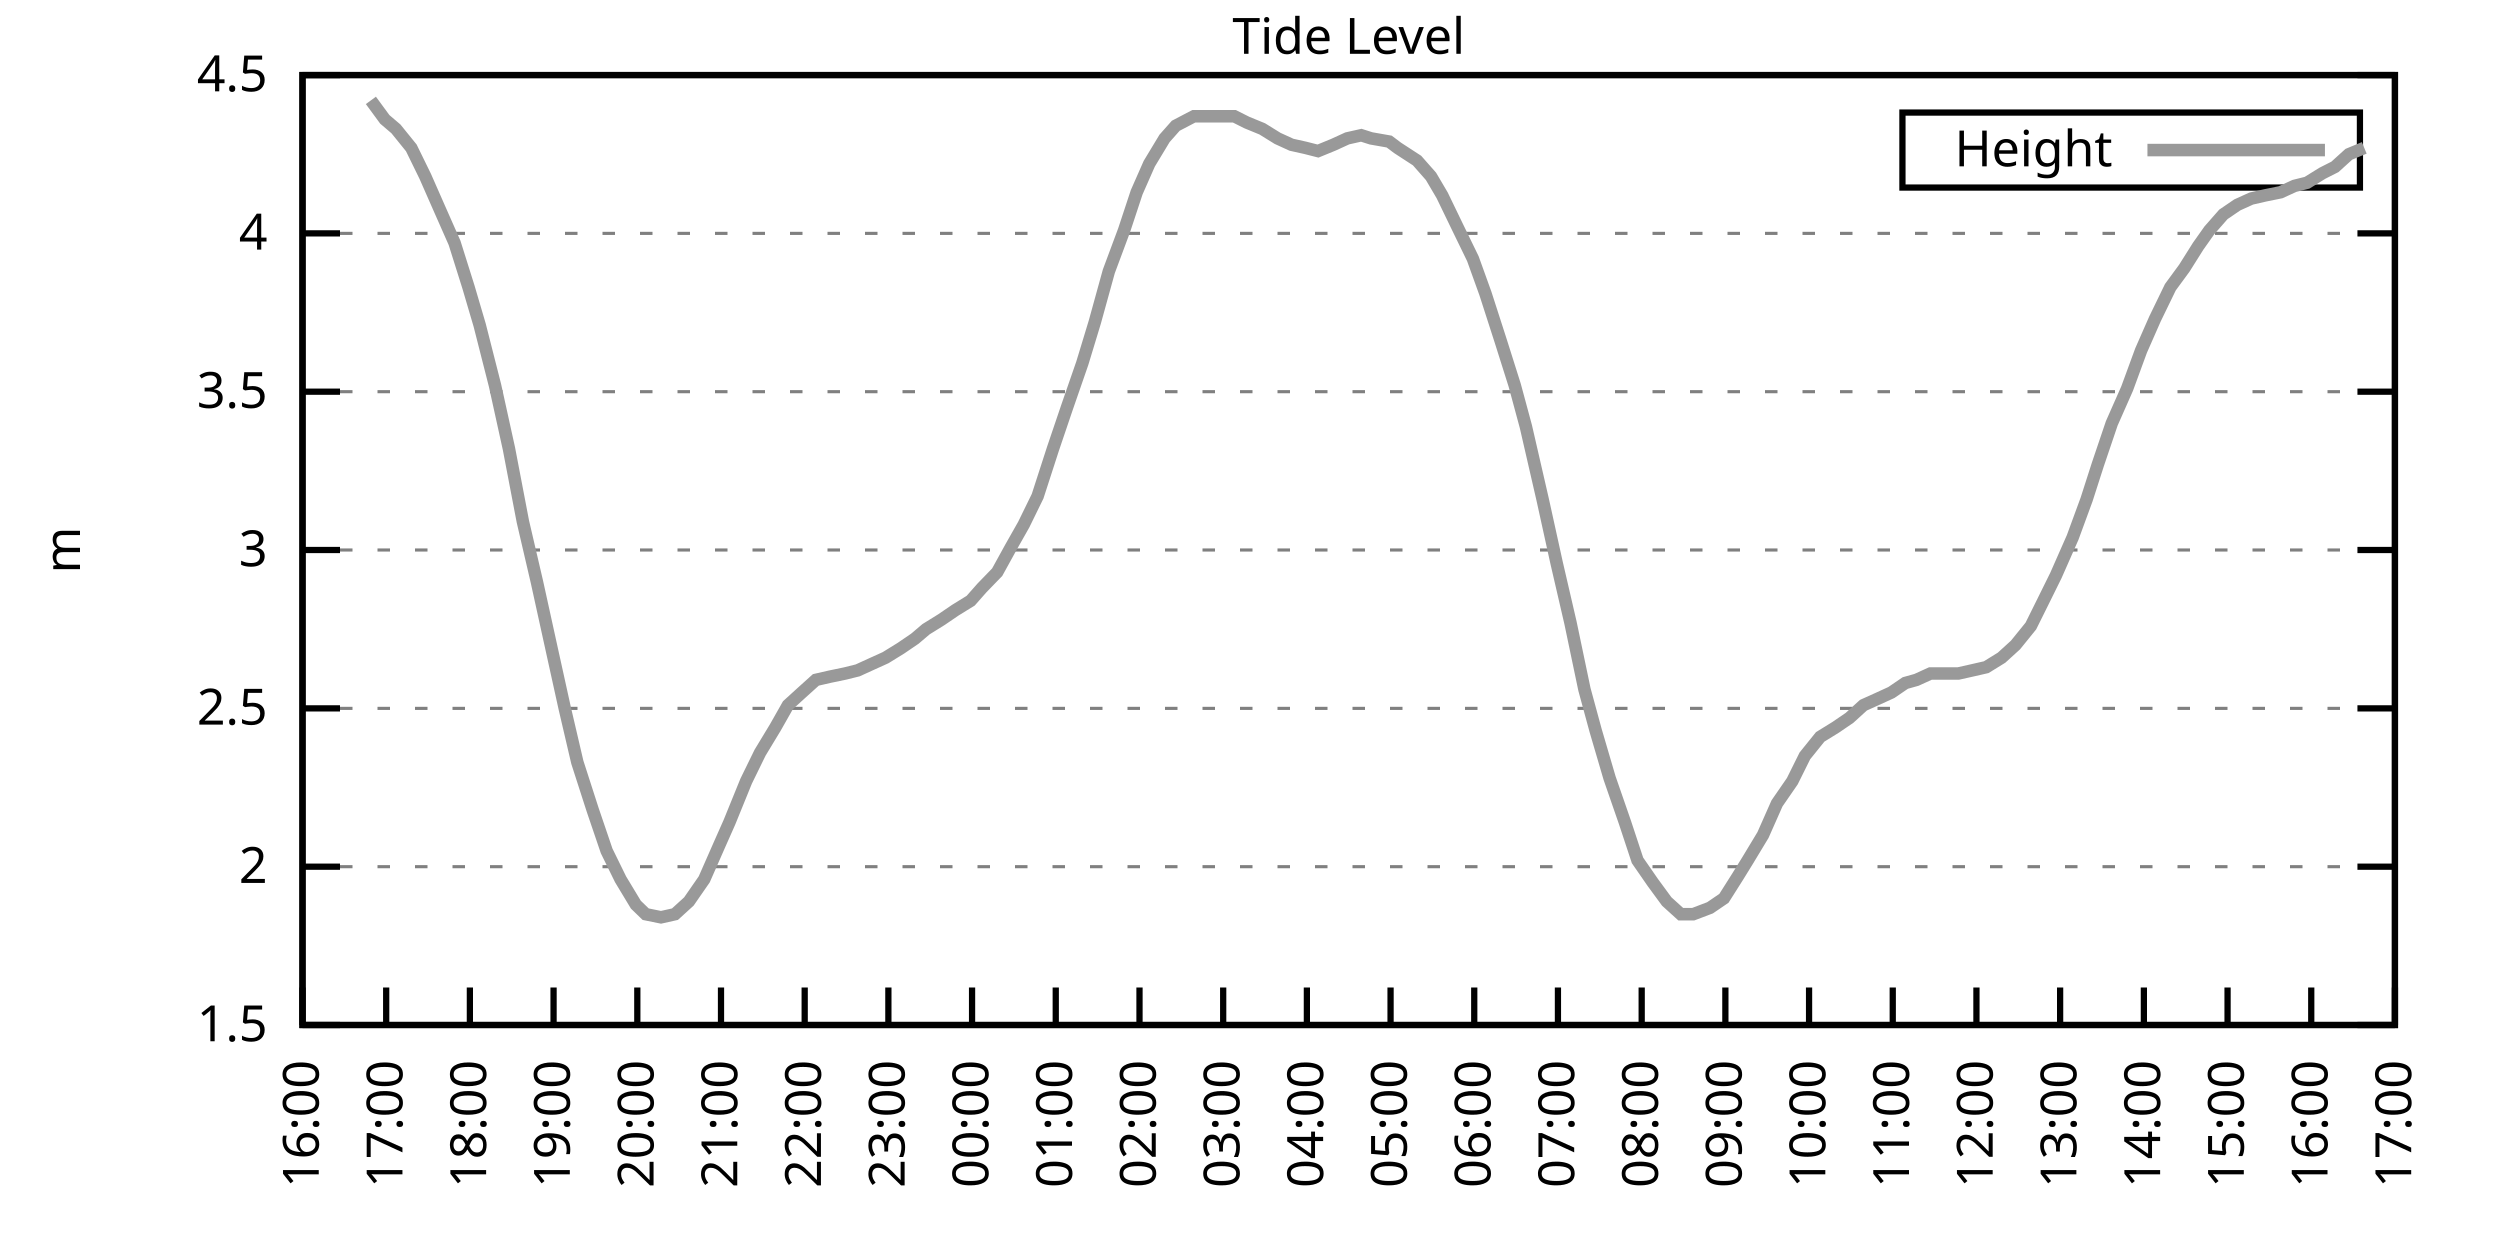
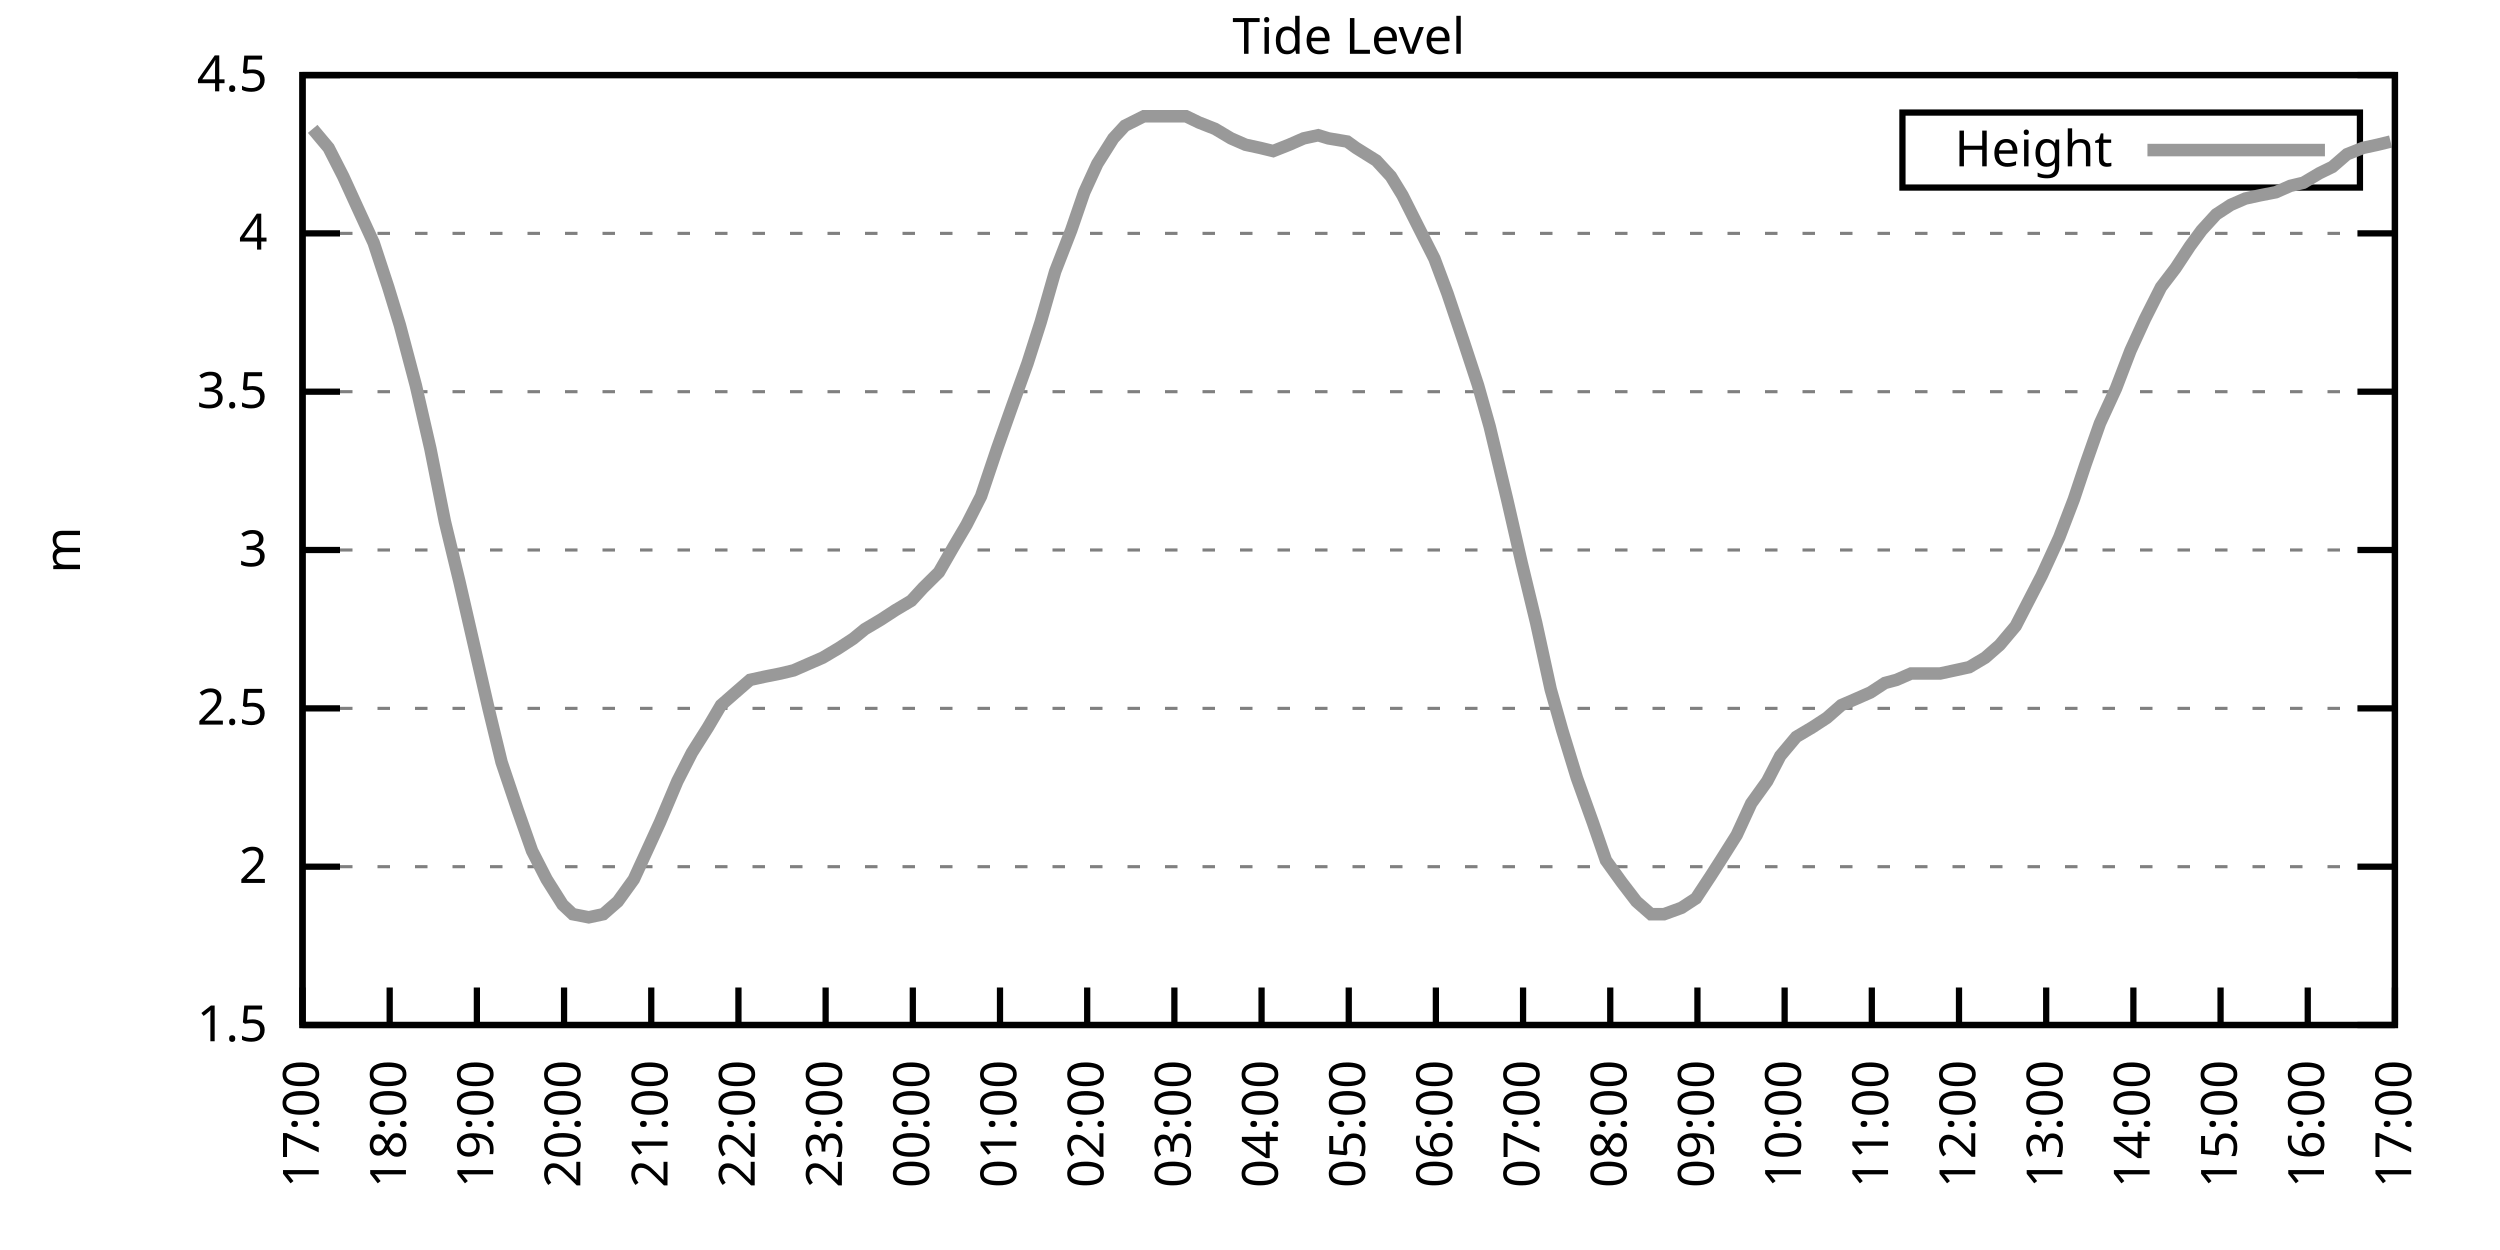
<svg xmlns="http://www.w3.org/2000/svg" xmlns:xlink="http://www.w3.org/1999/xlink" width="400" height="200" viewBox="0 0 400 200">
  <g id="gnuplot_canvas">
    <rect x="0" y="0" width="400" height="200" fill="none" />
    <defs>
      <circle id="gpDot" r="0.5" stroke-width="0.5" stroke="currentColor" />
      <path id="gpPt0" stroke-width="0.333" stroke="currentColor" d="M-1,0 h2 M0,-1 v2" />
      <path id="gpPt1" stroke-width="0.333" stroke="currentColor" d="M-1,-1 L1,1 M1,-1 L-1,1" />
      <path id="gpPt2" stroke-width="0.333" stroke="currentColor" d="M-1,0 L1,0 M0,-1 L0,1 M-1,-1 L1,1 M-1,1 L1,-1" />
      <rect id="gpPt3" stroke-width="0.333" stroke="currentColor" x="-1" y="-1" width="2" height="2" />
      <rect id="gpPt4" stroke-width="0.333" stroke="currentColor" fill="currentColor" x="-1" y="-1" width="2" height="2" />
      <circle id="gpPt5" stroke-width="0.333" stroke="currentColor" cx="0" cy="0" r="1" />
      <use xlink:href="#gpPt5" id="gpPt6" fill="currentColor" stroke="none" />
      <path id="gpPt7" stroke-width="0.333" stroke="currentColor" d="M0,-1.33 L-1.33,0.67 L1.33,0.67 z" />
      <use xlink:href="#gpPt7" id="gpPt8" fill="currentColor" stroke="none" />
      <use xlink:href="#gpPt7" id="gpPt9" stroke="currentColor" transform="rotate(180)" />
      <use xlink:href="#gpPt9" id="gpPt10" fill="currentColor" stroke="none" />
      <use xlink:href="#gpPt3" id="gpPt11" stroke="currentColor" transform="rotate(45)" />
      <use xlink:href="#gpPt11" id="gpPt12" fill="currentColor" stroke="none" />
      <path id="gpPt13" stroke-width="0.333" stroke="currentColor" d="M0,1.330 L1.265,0.411 L0.782,-1.067 L-0.782,-1.076 L-1.265,0.411 z" />
      <use xlink:href="#gpPt13" id="gpPt14" fill="currentColor" stroke="none" />
      <filter id="textbox" filterUnits="objectBoundingBox" x="0" y="0" height="1" width="1">
        <feFlood flood-color="white" flood-opacity="1" result="bgnd" />
        <feComposite in="SourceGraphic" in2="bgnd" operator="atop" />
      </filter>
      <filter id="greybox" filterUnits="objectBoundingBox" x="0" y="0" height="1" width="1">
        <feFlood flood-color="lightgrey" flood-opacity="1" result="grey" />
        <feComposite in="SourceGraphic" in2="grey" operator="atop" />
      </filter>
    </defs>
    <g fill="none" color="white" stroke="currentColor" stroke-width="1.00" stroke-linecap="butt" stroke-linejoin="miter">
</g>
    <g fill="none" color="black" stroke="currentColor" stroke-width="1.00" stroke-linecap="butt" stroke-linejoin="miter">
      <g stroke="none" shape-rendering="crispEdges">
        <polygon fill="rgb(255, 255, 255)" points="48.40,164.00 383.18,164.00 383.18,12.02 48.40,12.02 " />
      </g>
    </g>
    <g fill="none" color="black" stroke="currentColor" stroke-width="1.00" stroke-linecap="butt" stroke-linejoin="miter">
</g>
    <g fill="none" color="black" stroke="black" stroke-width="0.50" stroke-linecap="butt" stroke-linejoin="miter">
</g>
    <g fill="none" color="gray" stroke="currentColor" stroke-width="0.50" stroke-linecap="butt" stroke-linejoin="miter">
      <path stroke="gray" stroke-dasharray="2,4" class="gridline" d="M48.40,164.00 L383.19,164.00  " />
    </g>
    <g fill="none" color="gray" stroke="gray" stroke-width="1.00" stroke-linecap="butt" stroke-linejoin="miter">
</g>
    <g fill="none" color="black" stroke="currentColor" stroke-width="1.00" stroke-linecap="butt" stroke-linejoin="miter">
      <path stroke="black" d="M48.40,164.00 L54.40,164.00 M383.19,164.00 L377.19,164.00  " />
      <g transform="translate(42.80,166.60)" stroke="none" fill="black" font-family="Sans" font-size="8.00" text-anchor="end">
        <text>
          <tspan font-family="Sans"> 1.5</tspan>
        </text>
      </g>
    </g>
    <g fill="none" color="black" stroke="currentColor" stroke-width="1.00" stroke-linecap="butt" stroke-linejoin="miter">
</g>
    <g fill="none" color="black" stroke="black" stroke-width="0.50" stroke-linecap="butt" stroke-linejoin="miter">
</g>
    <g fill="none" color="gray" stroke="currentColor" stroke-width="0.50" stroke-linecap="butt" stroke-linejoin="miter">
      <path stroke="gray" stroke-dasharray="2,4" class="gridline" d="M48.40,138.67 L383.19,138.67  " />
    </g>
    <g fill="none" color="gray" stroke="gray" stroke-width="1.00" stroke-linecap="butt" stroke-linejoin="miter">
</g>
    <g fill="none" color="black" stroke="currentColor" stroke-width="1.00" stroke-linecap="butt" stroke-linejoin="miter">
      <path stroke="black" d="M48.40,138.67 L54.40,138.67 M383.19,138.67 L377.19,138.67  " />
      <g transform="translate(42.80,141.27)" stroke="none" fill="black" font-family="Sans" font-size="8.00" text-anchor="end">
        <text>
          <tspan font-family="Sans"> 2</tspan>
        </text>
      </g>
    </g>
    <g fill="none" color="black" stroke="currentColor" stroke-width="1.00" stroke-linecap="butt" stroke-linejoin="miter">
</g>
    <g fill="none" color="black" stroke="black" stroke-width="0.50" stroke-linecap="butt" stroke-linejoin="miter">
</g>
    <g fill="none" color="gray" stroke="currentColor" stroke-width="0.50" stroke-linecap="butt" stroke-linejoin="miter">
      <path stroke="gray" stroke-dasharray="2,4" class="gridline" d="M48.40,113.34 L383.19,113.34  " />
    </g>
    <g fill="none" color="gray" stroke="gray" stroke-width="1.00" stroke-linecap="butt" stroke-linejoin="miter">
</g>
    <g fill="none" color="black" stroke="currentColor" stroke-width="1.00" stroke-linecap="butt" stroke-linejoin="miter">
      <path stroke="black" d="M48.40,113.34 L54.40,113.34 M383.19,113.34 L377.19,113.34  " />
      <g transform="translate(42.80,115.94)" stroke="none" fill="black" font-family="Sans" font-size="8.00" text-anchor="end">
        <text>
          <tspan font-family="Sans"> 2.5</tspan>
        </text>
      </g>
    </g>
    <g fill="none" color="black" stroke="currentColor" stroke-width="1.00" stroke-linecap="butt" stroke-linejoin="miter">
</g>
    <g fill="none" color="black" stroke="black" stroke-width="0.50" stroke-linecap="butt" stroke-linejoin="miter">
</g>
    <g fill="none" color="gray" stroke="currentColor" stroke-width="0.50" stroke-linecap="butt" stroke-linejoin="miter">
      <path stroke="gray" stroke-dasharray="2,4" class="gridline" d="M48.40,88.00 L383.19,88.00  " />
    </g>
    <g fill="none" color="gray" stroke="gray" stroke-width="1.00" stroke-linecap="butt" stroke-linejoin="miter">
</g>
    <g fill="none" color="black" stroke="currentColor" stroke-width="1.00" stroke-linecap="butt" stroke-linejoin="miter">
      <path stroke="black" d="M48.40,88.00 L54.40,88.00 M383.19,88.00 L377.19,88.00  " />
      <g transform="translate(42.80,90.60)" stroke="none" fill="black" font-family="Sans" font-size="8.00" text-anchor="end">
        <text>
          <tspan font-family="Sans"> 3</tspan>
        </text>
      </g>
    </g>
    <g fill="none" color="black" stroke="currentColor" stroke-width="1.00" stroke-linecap="butt" stroke-linejoin="miter">
</g>
    <g fill="none" color="black" stroke="black" stroke-width="0.50" stroke-linecap="butt" stroke-linejoin="miter">
</g>
    <g fill="none" color="gray" stroke="currentColor" stroke-width="0.50" stroke-linecap="butt" stroke-linejoin="miter">
      <path stroke="gray" stroke-dasharray="2,4" class="gridline" d="M48.40,62.67 L383.19,62.67  " />
    </g>
    <g fill="none" color="gray" stroke="gray" stroke-width="1.00" stroke-linecap="butt" stroke-linejoin="miter">
</g>
    <g fill="none" color="black" stroke="currentColor" stroke-width="1.00" stroke-linecap="butt" stroke-linejoin="miter">
      <path stroke="black" d="M48.40,62.67 L54.40,62.67 M383.19,62.67 L377.19,62.67  " />
      <g transform="translate(42.80,65.27)" stroke="none" fill="black" font-family="Sans" font-size="8.00" text-anchor="end">
        <text>
          <tspan font-family="Sans"> 3.5</tspan>
        </text>
      </g>
    </g>
    <g fill="none" color="black" stroke="currentColor" stroke-width="1.00" stroke-linecap="butt" stroke-linejoin="miter">
</g>
    <g fill="none" color="black" stroke="black" stroke-width="0.50" stroke-linecap="butt" stroke-linejoin="miter">
</g>
    <g fill="none" color="gray" stroke="currentColor" stroke-width="0.50" stroke-linecap="butt" stroke-linejoin="miter">
      <path stroke="gray" stroke-dasharray="2,4" class="gridline" d="M48.40,37.34 L383.19,37.34  " />
    </g>
    <g fill="none" color="gray" stroke="gray" stroke-width="1.00" stroke-linecap="butt" stroke-linejoin="miter">
</g>
    <g fill="none" color="black" stroke="currentColor" stroke-width="1.00" stroke-linecap="butt" stroke-linejoin="miter">
      <path stroke="black" d="M48.40,37.34 L54.40,37.34 M383.19,37.34 L377.19,37.34  " />
      <g transform="translate(42.80,39.94)" stroke="none" fill="black" font-family="Sans" font-size="8.00" text-anchor="end">
        <text>
          <tspan font-family="Sans"> 4</tspan>
        </text>
      </g>
    </g>
    <g fill="none" color="black" stroke="currentColor" stroke-width="1.00" stroke-linecap="butt" stroke-linejoin="miter">
</g>
    <g fill="none" color="black" stroke="black" stroke-width="0.50" stroke-linecap="butt" stroke-linejoin="miter">
</g>
    <g fill="none" color="gray" stroke="currentColor" stroke-width="0.50" stroke-linecap="butt" stroke-linejoin="miter">
      <path stroke="gray" stroke-dasharray="2,4" class="gridline" d="M48.40,12.01 L383.19,12.01  " />
    </g>
    <g fill="none" color="gray" stroke="gray" stroke-width="1.00" stroke-linecap="butt" stroke-linejoin="miter">
</g>
    <g fill="none" color="black" stroke="currentColor" stroke-width="1.00" stroke-linecap="butt" stroke-linejoin="miter">
      <path stroke="black" d="M48.40,12.01 L54.40,12.01 M383.19,12.01 L377.19,12.01  " />
      <g transform="translate(42.80,14.61)" stroke="none" fill="black" font-family="Sans" font-size="8.00" text-anchor="end">
        <text>
          <tspan font-family="Sans"> 4.5</tspan>
        </text>
      </g>
    </g>
    <g fill="none" color="black" stroke="currentColor" stroke-width="1.00" stroke-linecap="butt" stroke-linejoin="miter">
      <path stroke="black" d="M48.40,164.00 L48.40,158.00  " />
      <g transform="translate(51.00,169.60) rotate(270.00)" stroke="none" fill="black" font-family="Sans" font-size="8.00" text-anchor="end">
        <text>
-           <tspan font-family="Sans">16:00</tspan>
-         </text>
-       </g>
-     </g>
-     <g fill="none" color="black" stroke="currentColor" stroke-width="1.00" stroke-linecap="butt" stroke-linejoin="miter">
-       <path stroke="black" d="M61.79,164.00 L61.79,158.00  " />
-       <g transform="translate(64.39,169.60) rotate(270.00)" stroke="none" fill="black" font-family="Sans" font-size="8.00" text-anchor="end">
-         <text>
          <tspan font-family="Sans">17:00</tspan>
        </text>
      </g>
    </g>
    <g fill="none" color="black" stroke="currentColor" stroke-width="1.00" stroke-linecap="butt" stroke-linejoin="miter">
-       <path stroke="black" d="M75.18,164.00 L75.18,158.00  " />
-       <g transform="translate(77.78,169.60) rotate(270.00)" stroke="none" fill="black" font-family="Sans" font-size="8.00" text-anchor="end">
+       <path stroke="black" d="M62.35,164.00 L62.35,158.00  " />
+       <g transform="translate(64.95,169.60) rotate(270.00)" stroke="none" fill="black" font-family="Sans" font-size="8.00" text-anchor="end">
        <text>
          <tspan font-family="Sans">18:00</tspan>
        </text>
      </g>
    </g>
    <g fill="none" color="black" stroke="currentColor" stroke-width="1.00" stroke-linecap="butt" stroke-linejoin="miter">
-       <path stroke="black" d="M88.57,164.00 L88.57,158.00  " />
-       <g transform="translate(91.17,169.60) rotate(270.00)" stroke="none" fill="black" font-family="Sans" font-size="8.00" text-anchor="end">
+       <path stroke="black" d="M76.30,164.00 L76.30,158.00  " />
+       <g transform="translate(78.90,169.60) rotate(270.00)" stroke="none" fill="black" font-family="Sans" font-size="8.00" text-anchor="end">
        <text>
          <tspan font-family="Sans">19:00</tspan>
        </text>
      </g>
    </g>
    <g fill="none" color="black" stroke="currentColor" stroke-width="1.00" stroke-linecap="butt" stroke-linejoin="miter">
-       <path stroke="black" d="M101.97,164.00 L101.97,158.00  " />
-       <g transform="translate(104.57,169.60) rotate(270.00)" stroke="none" fill="black" font-family="Sans" font-size="8.00" text-anchor="end">
+       <path stroke="black" d="M90.25,164.00 L90.25,158.00  " />
+       <g transform="translate(92.85,169.60) rotate(270.00)" stroke="none" fill="black" font-family="Sans" font-size="8.00" text-anchor="end">
        <text>
          <tspan font-family="Sans">20:00</tspan>
        </text>
      </g>
    </g>
    <g fill="none" color="black" stroke="currentColor" stroke-width="1.00" stroke-linecap="butt" stroke-linejoin="miter">
-       <path stroke="black" d="M115.36,164.00 L115.36,158.00  " />
-       <g transform="translate(117.96,169.60) rotate(270.00)" stroke="none" fill="black" font-family="Sans" font-size="8.00" text-anchor="end">
+       <path stroke="black" d="M104.20,164.00 L104.20,158.00  " />
+       <g transform="translate(106.80,169.60) rotate(270.00)" stroke="none" fill="black" font-family="Sans" font-size="8.00" text-anchor="end">
        <text>
          <tspan font-family="Sans">21:00</tspan>
        </text>
      </g>
    </g>
    <g fill="none" color="black" stroke="currentColor" stroke-width="1.00" stroke-linecap="butt" stroke-linejoin="miter">
-       <path stroke="black" d="M128.75,164.00 L128.75,158.00  " />
-       <g transform="translate(131.35,169.60) rotate(270.00)" stroke="none" fill="black" font-family="Sans" font-size="8.00" text-anchor="end">
+       <path stroke="black" d="M118.15,164.00 L118.15,158.00  " />
+       <g transform="translate(120.75,169.60) rotate(270.00)" stroke="none" fill="black" font-family="Sans" font-size="8.00" text-anchor="end">
        <text>
          <tspan font-family="Sans">22:00</tspan>
        </text>
      </g>
    </g>
    <g fill="none" color="black" stroke="currentColor" stroke-width="1.00" stroke-linecap="butt" stroke-linejoin="miter">
-       <path stroke="black" d="M142.14,164.00 L142.14,158.00  " />
-       <g transform="translate(144.74,169.60) rotate(270.00)" stroke="none" fill="black" font-family="Sans" font-size="8.00" text-anchor="end">
+       <path stroke="black" d="M132.10,164.00 L132.10,158.00  " />
+       <g transform="translate(134.70,169.60) rotate(270.00)" stroke="none" fill="black" font-family="Sans" font-size="8.00" text-anchor="end">
        <text>
          <tspan font-family="Sans">23:00</tspan>
        </text>
      </g>
    </g>
    <g fill="none" color="black" stroke="currentColor" stroke-width="1.00" stroke-linecap="butt" stroke-linejoin="miter">
-       <path stroke="black" d="M155.53,164.00 L155.53,158.00  " />
-       <g transform="translate(158.13,169.60) rotate(270.00)" stroke="none" fill="black" font-family="Sans" font-size="8.00" text-anchor="end">
+       <path stroke="black" d="M146.05,164.00 L146.05,158.00  " />
+       <g transform="translate(148.65,169.60) rotate(270.00)" stroke="none" fill="black" font-family="Sans" font-size="8.00" text-anchor="end">
        <text>
          <tspan font-family="Sans">00:00</tspan>
        </text>
      </g>
    </g>
    <g fill="none" color="black" stroke="currentColor" stroke-width="1.00" stroke-linecap="butt" stroke-linejoin="miter">
-       <path stroke="black" d="M168.92,164.00 L168.92,158.00  " />
-       <g transform="translate(171.52,169.60) rotate(270.00)" stroke="none" fill="black" font-family="Sans" font-size="8.00" text-anchor="end">
+       <path stroke="black" d="M160.00,164.00 L160.00,158.00  " />
+       <g transform="translate(162.60,169.60) rotate(270.00)" stroke="none" fill="black" font-family="Sans" font-size="8.00" text-anchor="end">
        <text>
          <tspan font-family="Sans">01:00</tspan>
        </text>
      </g>
    </g>
    <g fill="none" color="black" stroke="currentColor" stroke-width="1.00" stroke-linecap="butt" stroke-linejoin="miter">
-       <path stroke="black" d="M182.32,164.00 L182.32,158.00  " />
-       <g transform="translate(184.92,169.60) rotate(270.00)" stroke="none" fill="black" font-family="Sans" font-size="8.00" text-anchor="end">
+       <path stroke="black" d="M173.95,164.00 L173.95,158.00  " />
+       <g transform="translate(176.55,169.60) rotate(270.00)" stroke="none" fill="black" font-family="Sans" font-size="8.00" text-anchor="end">
        <text>
          <tspan font-family="Sans">02:00</tspan>
        </text>
      </g>
    </g>
    <g fill="none" color="black" stroke="currentColor" stroke-width="1.00" stroke-linecap="butt" stroke-linejoin="miter">
-       <path stroke="black" d="M195.71,164.00 L195.71,158.00  " />
-       <g transform="translate(198.31,169.60) rotate(270.00)" stroke="none" fill="black" font-family="Sans" font-size="8.00" text-anchor="end">
+       <path stroke="black" d="M187.90,164.00 L187.90,158.00  " />
+       <g transform="translate(190.50,169.60) rotate(270.00)" stroke="none" fill="black" font-family="Sans" font-size="8.00" text-anchor="end">
        <text>
          <tspan font-family="Sans">03:00</tspan>
        </text>
      </g>
    </g>
    <g fill="none" color="black" stroke="currentColor" stroke-width="1.00" stroke-linecap="butt" stroke-linejoin="miter">
-       <path stroke="black" d="M209.10,164.00 L209.10,158.00  " />
-       <g transform="translate(211.70,169.60) rotate(270.00)" stroke="none" fill="black" font-family="Sans" font-size="8.00" text-anchor="end">
+       <path stroke="black" d="M201.85,164.00 L201.85,158.00  " />
+       <g transform="translate(204.45,169.60) rotate(270.00)" stroke="none" fill="black" font-family="Sans" font-size="8.00" text-anchor="end">
        <text>
          <tspan font-family="Sans">04:00</tspan>
        </text>
      </g>
    </g>
    <g fill="none" color="black" stroke="currentColor" stroke-width="1.00" stroke-linecap="butt" stroke-linejoin="miter">
-       <path stroke="black" d="M222.49,164.00 L222.49,158.00  " />
-       <g transform="translate(225.09,169.60) rotate(270.00)" stroke="none" fill="black" font-family="Sans" font-size="8.00" text-anchor="end">
+       <path stroke="black" d="M215.80,164.00 L215.80,158.00  " />
+       <g transform="translate(218.40,169.60) rotate(270.00)" stroke="none" fill="black" font-family="Sans" font-size="8.00" text-anchor="end">
        <text>
          <tspan font-family="Sans">05:00</tspan>
        </text>
      </g>
    </g>
    <g fill="none" color="black" stroke="currentColor" stroke-width="1.00" stroke-linecap="butt" stroke-linejoin="miter">
-       <path stroke="black" d="M235.88,164.00 L235.88,158.00  " />
-       <g transform="translate(238.48,169.60) rotate(270.00)" stroke="none" fill="black" font-family="Sans" font-size="8.00" text-anchor="end">
+       <path stroke="black" d="M229.74,164.00 L229.74,158.00  " />
+       <g transform="translate(232.34,169.60) rotate(270.00)" stroke="none" fill="black" font-family="Sans" font-size="8.00" text-anchor="end">
        <text>
          <tspan font-family="Sans">06:00</tspan>
        </text>
      </g>
    </g>
    <g fill="none" color="black" stroke="currentColor" stroke-width="1.00" stroke-linecap="butt" stroke-linejoin="miter">
-       <path stroke="black" d="M249.27,164.00 L249.27,158.00  " />
-       <g transform="translate(251.87,169.60) rotate(270.00)" stroke="none" fill="black" font-family="Sans" font-size="8.00" text-anchor="end">
+       <path stroke="black" d="M243.69,164.00 L243.69,158.00  " />
+       <g transform="translate(246.29,169.60) rotate(270.00)" stroke="none" fill="black" font-family="Sans" font-size="8.00" text-anchor="end">
        <text>
          <tspan font-family="Sans">07:00</tspan>
        </text>
      </g>
    </g>
    <g fill="none" color="black" stroke="currentColor" stroke-width="1.00" stroke-linecap="butt" stroke-linejoin="miter">
-       <path stroke="black" d="M262.67,164.00 L262.67,158.00  " />
-       <g transform="translate(265.27,169.60) rotate(270.00)" stroke="none" fill="black" font-family="Sans" font-size="8.00" text-anchor="end">
+       <path stroke="black" d="M257.64,164.00 L257.64,158.00  " />
+       <g transform="translate(260.24,169.60) rotate(270.00)" stroke="none" fill="black" font-family="Sans" font-size="8.00" text-anchor="end">
        <text>
          <tspan font-family="Sans">08:00</tspan>
        </text>
      </g>
    </g>
    <g fill="none" color="black" stroke="currentColor" stroke-width="1.00" stroke-linecap="butt" stroke-linejoin="miter">
-       <path stroke="black" d="M276.06,164.00 L276.06,158.00  " />
-       <g transform="translate(278.66,169.60) rotate(270.00)" stroke="none" fill="black" font-family="Sans" font-size="8.00" text-anchor="end">
+       <path stroke="black" d="M271.59,164.00 L271.59,158.00  " />
+       <g transform="translate(274.19,169.60) rotate(270.00)" stroke="none" fill="black" font-family="Sans" font-size="8.00" text-anchor="end">
        <text>
          <tspan font-family="Sans">09:00</tspan>
        </text>
      </g>
    </g>
    <g fill="none" color="black" stroke="currentColor" stroke-width="1.00" stroke-linecap="butt" stroke-linejoin="miter">
-       <path stroke="black" d="M289.45,164.00 L289.45,158.00  " />
-       <g transform="translate(292.05,169.60) rotate(270.00)" stroke="none" fill="black" font-family="Sans" font-size="8.00" text-anchor="end">
+       <path stroke="black" d="M285.54,164.00 L285.54,158.00  " />
+       <g transform="translate(288.14,169.60) rotate(270.00)" stroke="none" fill="black" font-family="Sans" font-size="8.00" text-anchor="end">
        <text>
          <tspan font-family="Sans">10:00</tspan>
        </text>
      </g>
    </g>
    <g fill="none" color="black" stroke="currentColor" stroke-width="1.00" stroke-linecap="butt" stroke-linejoin="miter">
-       <path stroke="black" d="M302.84,164.00 L302.84,158.00  " />
-       <g transform="translate(305.44,169.60) rotate(270.00)" stroke="none" fill="black" font-family="Sans" font-size="8.00" text-anchor="end">
+       <path stroke="black" d="M299.49,164.00 L299.49,158.00  " />
+       <g transform="translate(302.09,169.60) rotate(270.00)" stroke="none" fill="black" font-family="Sans" font-size="8.00" text-anchor="end">
        <text>
          <tspan font-family="Sans">11:00</tspan>
        </text>
      </g>
    </g>
    <g fill="none" color="black" stroke="currentColor" stroke-width="1.00" stroke-linecap="butt" stroke-linejoin="miter">
-       <path stroke="black" d="M316.23,164.00 L316.23,158.00  " />
-       <g transform="translate(318.83,169.60) rotate(270.00)" stroke="none" fill="black" font-family="Sans" font-size="8.00" text-anchor="end">
+       <path stroke="black" d="M313.44,164.00 L313.44,158.00  " />
+       <g transform="translate(316.04,169.60) rotate(270.00)" stroke="none" fill="black" font-family="Sans" font-size="8.00" text-anchor="end">
        <text>
          <tspan font-family="Sans">12:00</tspan>
        </text>
      </g>
    </g>
    <g fill="none" color="black" stroke="currentColor" stroke-width="1.00" stroke-linecap="butt" stroke-linejoin="miter">
-       <path stroke="black" d="M329.62,164.00 L329.62,158.00  " />
-       <g transform="translate(332.22,169.60) rotate(270.00)" stroke="none" fill="black" font-family="Sans" font-size="8.00" text-anchor="end">
+       <path stroke="black" d="M327.39,164.00 L327.39,158.00  " />
+       <g transform="translate(329.99,169.60) rotate(270.00)" stroke="none" fill="black" font-family="Sans" font-size="8.00" text-anchor="end">
        <text>
          <tspan font-family="Sans">13:00</tspan>
        </text>
      </g>
    </g>
    <g fill="none" color="black" stroke="currentColor" stroke-width="1.00" stroke-linecap="butt" stroke-linejoin="miter">
-       <path stroke="black" d="M343.02,164.00 L343.02,158.00  " />
-       <g transform="translate(345.62,169.60) rotate(270.00)" stroke="none" fill="black" font-family="Sans" font-size="8.00" text-anchor="end">
+       <path stroke="black" d="M341.34,164.00 L341.34,158.00  " />
+       <g transform="translate(343.94,169.60) rotate(270.00)" stroke="none" fill="black" font-family="Sans" font-size="8.00" text-anchor="end">
        <text>
          <tspan font-family="Sans">14:00</tspan>
        </text>
      </g>
    </g>
    <g fill="none" color="black" stroke="currentColor" stroke-width="1.00" stroke-linecap="butt" stroke-linejoin="miter">
-       <path stroke="black" d="M356.41,164.00 L356.41,158.00  " />
-       <g transform="translate(359.01,169.60) rotate(270.00)" stroke="none" fill="black" font-family="Sans" font-size="8.00" text-anchor="end">
+       <path stroke="black" d="M355.29,164.00 L355.29,158.00  " />
+       <g transform="translate(357.89,169.60) rotate(270.00)" stroke="none" fill="black" font-family="Sans" font-size="8.00" text-anchor="end">
        <text>
          <tspan font-family="Sans">15:00</tspan>
        </text>
      </g>
    </g>
    <g fill="none" color="black" stroke="currentColor" stroke-width="1.00" stroke-linecap="butt" stroke-linejoin="miter">
-       <path stroke="black" d="M369.80,164.00 L369.80,158.00  " />
-       <g transform="translate(372.40,169.60) rotate(270.00)" stroke="none" fill="black" font-family="Sans" font-size="8.00" text-anchor="end">
+       <path stroke="black" d="M369.24,164.00 L369.24,158.00  " />
+       <g transform="translate(371.84,169.60) rotate(270.00)" stroke="none" fill="black" font-family="Sans" font-size="8.00" text-anchor="end">
        <text>
          <tspan font-family="Sans">16:00</tspan>
        </text>
      </g>
    </g>
    <g fill="none" color="black" stroke="currentColor" stroke-width="1.00" stroke-linecap="butt" stroke-linejoin="miter">
      <path stroke="black" d="M383.19,164.00 L383.19,158.00  " />
      <g transform="translate(385.79,169.60) rotate(270.00)" stroke="none" fill="black" font-family="Sans" font-size="8.00" text-anchor="end">
        <text>
          <tspan font-family="Sans">17:00</tspan>
        </text>
      </g>
    </g>
    <g fill="none" color="black" stroke="currentColor" stroke-width="1.00" stroke-linecap="butt" stroke-linejoin="miter">
</g>
    <g fill="none" color="black" stroke="currentColor" stroke-width="1.00" stroke-linecap="butt" stroke-linejoin="miter">
      <path stroke="black" d="M48.40,12.01 L48.40,164.00 L383.19,164.00 L383.19,12.01 L48.40,12.01 Z  " />
    </g>
    <g fill="none" color="black" stroke="currentColor" stroke-width="1.00" stroke-linecap="butt" stroke-linejoin="miter">
</g>
    <g fill="none" color="black" stroke="currentColor" stroke-width="1.00" stroke-linecap="butt" stroke-linejoin="miter">
      <path stroke="black" d="M304.39,30.01 L304.39,18.01 L377.59,18.01 L377.59,30.01 L304.39,30.01 Z  " />
    </g>
    <g id="Tide_level_plot_1">
      <g fill="none" color="white" stroke="black" stroke-width="2.00" stroke-linecap="butt" stroke-linejoin="miter">
</g>
      <g fill="none" color="black" stroke="currentColor" stroke-width="2.00" stroke-linecap="butt" stroke-linejoin="miter">
        <g transform="translate(337.99,26.61)" stroke="none" fill="black" font-family="Sans" font-size="8.00" text-anchor="end">
          <text>
            <tspan font-family="Sans">Height</tspan>
          </text>
        </g>
      </g>
      <g fill="none" color="black" stroke="currentColor" stroke-width="2.00" stroke-linecap="butt" stroke-linejoin="miter">
-         <path stroke="rgb(153, 153, 153)" d="M343.59,24.01 L371.99,24.01 M59.34,16.06 L61.57,19.10 L63.35,20.62 L65.81,23.66 L68.04,28.22 L70.27,33.29   L72.73,38.86 L74.96,45.95 L76.75,52.03 L79.20,61.66 L81.43,71.79 L83.66,83.45 L85.90,93.07 L88.35,104.22   L90.36,113.34 L92.37,121.95 L94.82,129.55 L97.06,136.14 L99.29,140.69 L101.74,144.75 L103.31,146.27 L105.76,146.77   L107.99,146.27 L110.22,144.24 L112.68,140.69 L115.13,135.12 L116.70,131.58 L119.38,124.99 L121.61,120.43 L124.06,116.38   L126.07,112.83 L128.30,110.80 L130.54,108.78 L132.77,108.27 L135.22,107.76 L137.23,107.26 L139.46,106.24 L141.69,105.23   L144.15,103.71 L146.38,102.19 L148.17,100.67 L150.62,99.15 L152.85,97.63 L155.31,96.11 L157.10,94.08 L159.55,91.55   L161.78,87.50 L163.79,83.95 L166.02,79.39 L168.48,71.79 L170.71,65.21 L173.17,58.11 L175.17,51.53 L177.41,43.42   L179.86,36.84 L181.87,30.76 L183.88,26.20 L186.33,22.14 L188.12,20.12 L191.02,18.60 L193.25,18.60 L195.48,18.60   L197.49,18.60 L199.50,19.61 L201.96,20.62 L204.41,22.14 L206.64,23.16 L208.88,23.66 L210.88,24.17 L213.34,23.16   L215.57,22.14 L217.80,21.64 L219.37,22.14 L222.27,22.65 L223.61,23.66 L226.73,25.69 L228.96,28.22 L230.75,31.26   L233.20,36.33 L235.66,41.39 L237.67,46.97 L240.12,54.57 L242.36,61.66 L244.14,68.25 L246.82,79.90 L249.05,90.03   L251.28,99.66 L253.51,110.30 L255.30,116.88 L257.53,124.48 L259.99,131.58 L262.00,137.66 L264.45,141.20 L266.68,144.24   L268.92,146.27 L270.92,146.27 L273.60,145.25 L275.83,143.73 L278.07,140.19 L279.63,137.66 L282.08,133.60 L284.32,128.54   L286.77,124.99 L288.78,120.94 L291.23,117.90 L293.69,116.38 L295.92,114.86 L298.15,112.83 L300.39,111.82 L302.62,110.80   L304.85,109.28 L306.63,108.78 L308.87,107.76 L311.10,107.76 L313.33,107.76 L315.56,107.26 L317.79,106.75 L320.25,105.23   L322.48,103.20 L324.94,100.16 L326.95,96.11 L328.95,92.06 L331.63,85.98 L333.86,79.90 L335.65,74.33 L337.88,67.74   L340.34,62.17 L342.57,56.09 L344.80,51.02 L347.26,45.95 L349.49,42.91 L351.72,39.37 L353.51,36.84 L355.74,34.30   L357.97,32.78 L360.20,31.77 L362.43,31.26 L364.89,30.76 L367.12,29.74 L369.13,29.24 L371.58,27.72 L373.59,26.70   L375.82,24.68 L378.28,23.66  " />
+         <path stroke="rgb(153, 153, 153)" d="M343.59,24.01 L371.99,24.01 M50.03,20.62 L52.58,23.66 L54.91,28.22 L57.23,33.29 L59.79,38.86 L62.12,45.95   L63.98,52.03 L66.53,61.66 L68.86,71.79 L71.18,83.45 L73.51,93.07 L76.07,104.22 L78.16,113.34 L80.25,121.95   L82.81,129.55 L85.13,136.14 L87.46,140.69 L90.02,144.75 L91.64,146.27 L94.20,146.77 L96.53,146.27 L98.85,144.24   L101.41,140.69 L103.97,135.12 L105.59,131.58 L108.38,124.99 L110.71,120.43 L113.27,116.38 L115.36,112.83 L117.68,110.80   L120.01,108.78 L122.33,108.27 L124.89,107.76 L126.98,107.26 L129.31,106.24 L131.63,105.23 L134.19,103.71 L136.51,102.19   L138.37,100.67 L140.93,99.15 L143.26,97.63 L145.81,96.11 L147.67,94.08 L150.23,91.55 L152.56,87.50 L154.65,83.95   L156.97,79.39 L159.53,71.79 L161.86,65.21 L164.41,58.11 L166.51,51.53 L168.83,43.42 L171.39,36.84 L173.48,30.76   L175.57,26.20 L178.13,22.14 L179.99,20.12 L183.01,18.60 L185.34,18.60 L187.66,18.60 L189.76,18.60 L191.85,19.61   L194.41,20.62 L196.96,22.14 L199.29,23.16 L201.61,23.66 L203.71,24.17 L206.26,23.16 L208.59,22.14 L210.91,21.64   L212.54,22.14 L215.56,22.65 L216.96,23.66 L220.21,25.69 L222.54,28.22 L224.40,31.26 L226.95,36.33 L229.51,41.39   L231.60,46.97 L234.16,54.57 L236.49,61.66 L238.35,68.25 L241.14,79.90 L243.46,90.03 L245.79,99.66 L248.11,110.30   L249.97,116.88 L252.30,124.48 L254.85,131.58 L256.95,137.66 L259.50,141.20 L261.83,144.24 L264.15,146.27 L266.25,146.27   L269.04,145.25 L271.36,143.73 L273.69,140.19 L275.31,137.66 L277.87,133.60 L280.20,128.54 L282.75,124.99 L284.85,120.94   L287.40,117.90 L289.96,116.38 L292.29,114.86 L294.61,112.83 L296.94,111.82 L299.26,110.80 L301.58,109.28 L303.44,108.78   L305.77,107.76 L308.09,107.76 L310.42,107.76 L312.74,107.26 L315.07,106.75 L317.63,105.23 L319.95,103.20 L322.51,100.16   L324.60,96.11 L326.69,92.06 L329.48,85.98 L331.81,79.90 L333.67,74.33 L335.99,67.74 L338.55,62.17 L340.88,56.09   L343.20,51.02 L345.76,45.95 L348.08,42.91 L350.41,39.37 L352.27,36.84 L354.59,34.30 L356.92,32.78 L359.24,31.77   L361.57,31.26 L364.13,30.76 L366.45,29.74 L368.54,29.24 L371.10,27.72 L373.19,26.70 L375.52,24.68 L378.08,23.66   L380.40,23.16 L382.49,22.65  " />
      </g>
    </g>
    <g fill="none" color="black" stroke="currentColor" stroke-width="2.00" stroke-linecap="butt" stroke-linejoin="miter">
</g>
    <g fill="none" color="black" stroke="black" stroke-width="1.00" stroke-linecap="butt" stroke-linejoin="miter">
</g>
    <g fill="none" color="black" stroke="currentColor" stroke-width="1.00" stroke-linecap="butt" stroke-linejoin="miter">
      <path stroke="black" d="M48.40,12.01 L48.40,164.00 L383.19,164.00 L383.19,12.01 L48.40,12.01 Z  " />
      <g transform="translate(12.80,88.01) rotate(270.00)" stroke="none" fill="black" font-family="Sans" font-size="8.00" text-anchor="middle">
        <text>
          <tspan font-family="Sans">m</tspan>
        </text>
      </g>
    </g>
    <g fill="none" color="black" stroke="currentColor" stroke-width="1.00" stroke-linecap="butt" stroke-linejoin="miter">
</g>
    <g fill="none" color="black" stroke="currentColor" stroke-width="1.00" stroke-linecap="butt" stroke-linejoin="miter">
      <g transform="translate(215.79,8.61)" stroke="none" fill="black" font-family="Sans" font-size="8.00" text-anchor="middle">
        <text>
          <tspan font-family="Sans">Tide Level</tspan>
        </text>
      </g>
    </g>
    <g fill="none" color="black" stroke="currentColor" stroke-width="1.00" stroke-linecap="butt" stroke-linejoin="miter">
</g>
  </g>
</svg>
